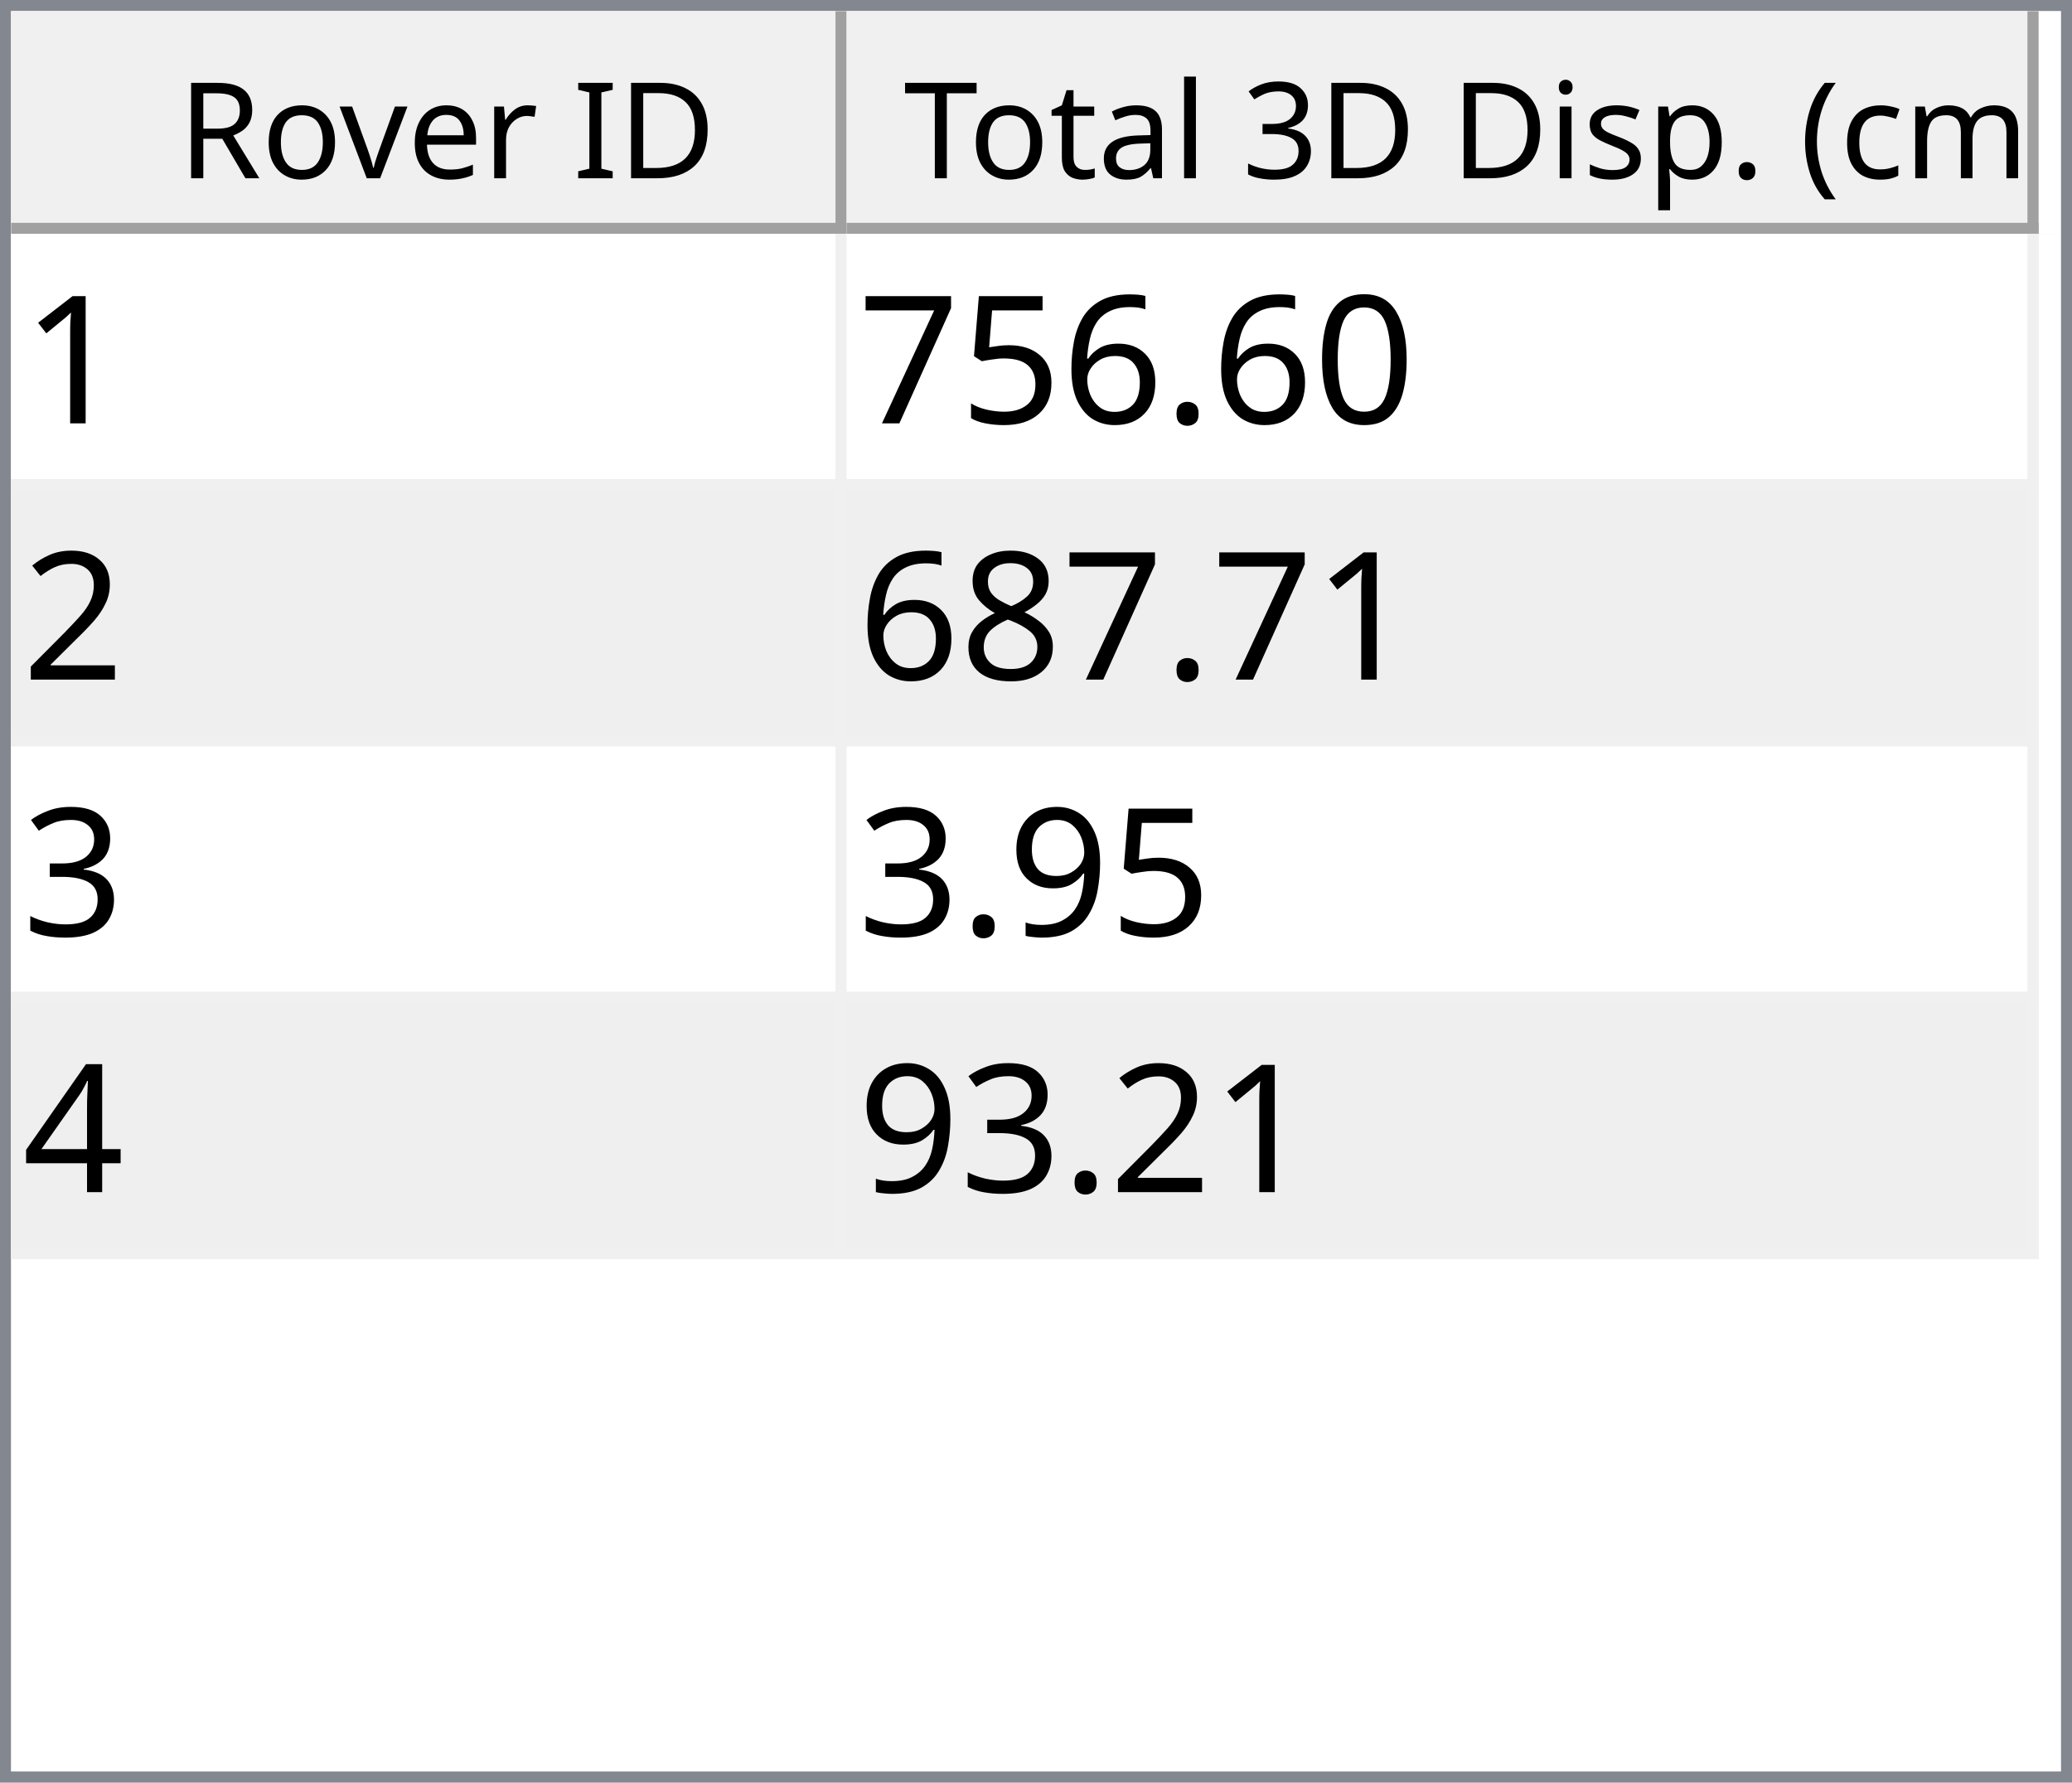
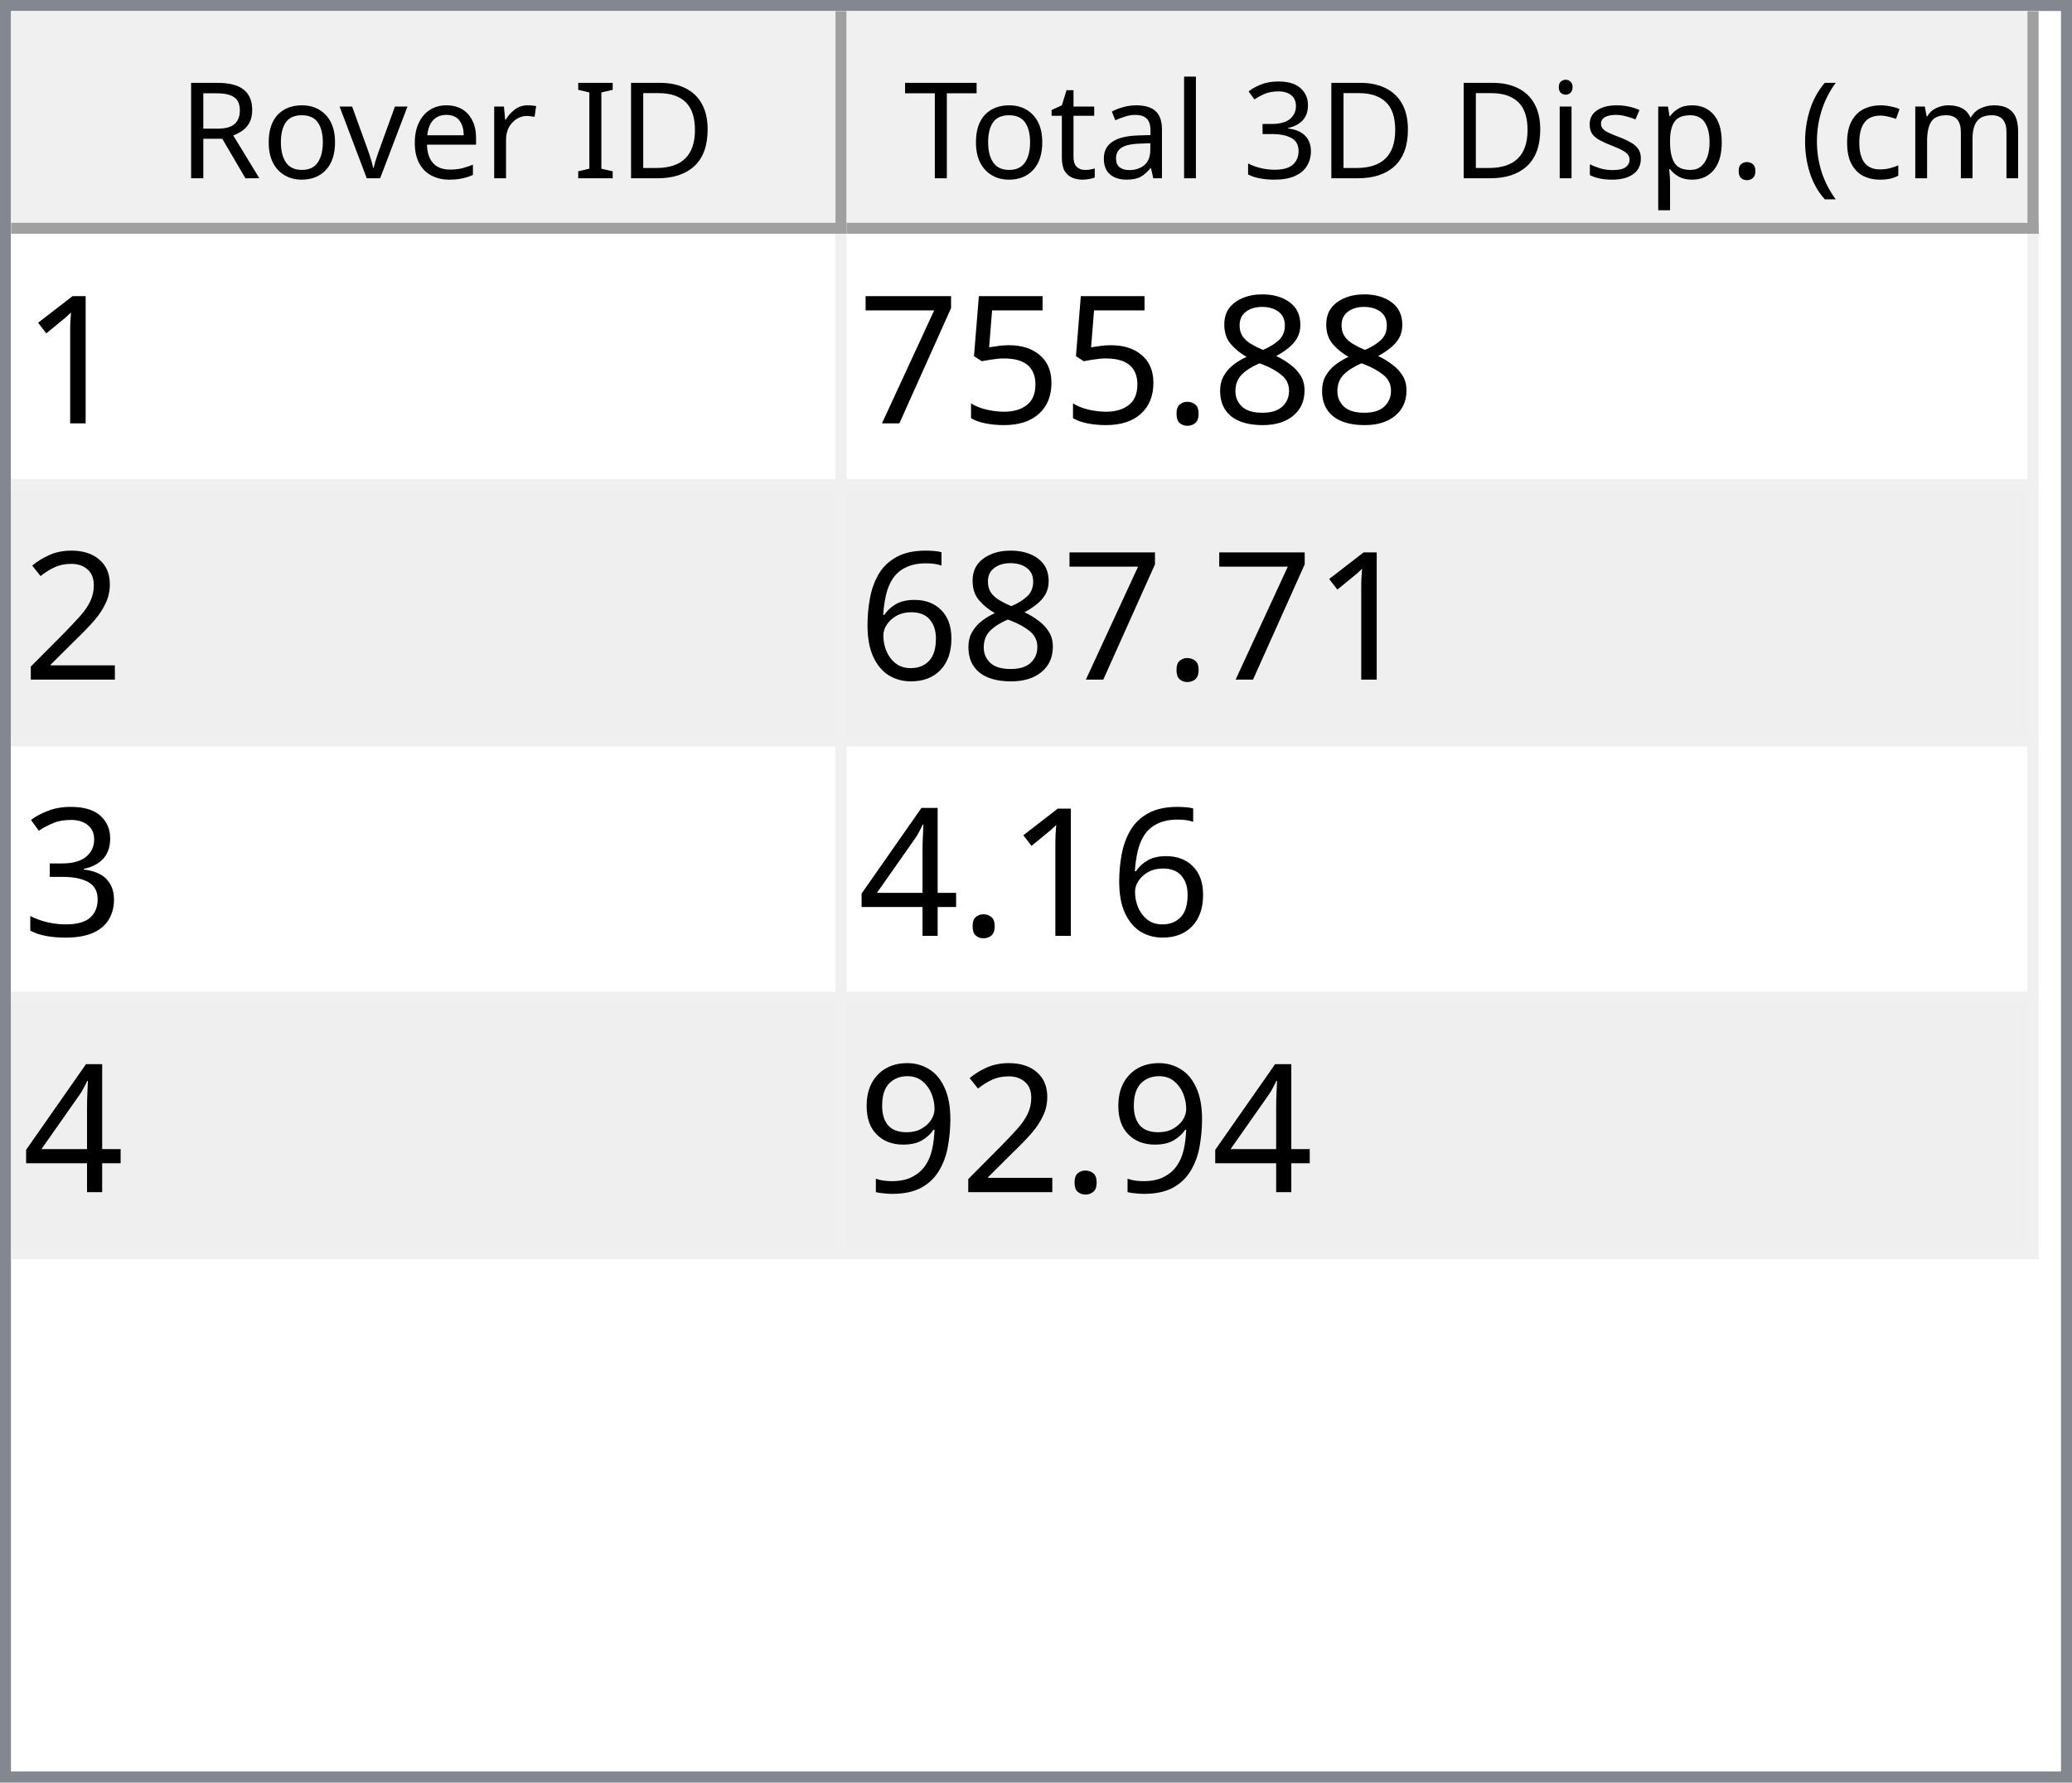
<svg xmlns="http://www.w3.org/2000/svg" style="fill-opacity:1; color-rendering:auto; color-interpolation:auto; text-rendering:auto; stroke:black; stroke-linecap:square; stroke-miterlimit:10; shape-rendering:auto; stroke-opacity:1; fill:black; stroke-dasharray:none; font-weight:normal; stroke-width:1; font-family:'Dialog'; font-style:normal; stroke-linejoin:miter; font-size:12px; stroke-dashoffset:0; image-rendering:auto;" width="186" height="160">
  <defs id="genericDefs" />
  <g>
    <defs id="defs1">
      <clipPath clipPathUnits="userSpaceOnUse" id="clipPath1">
        <path d="M0 0 L186 0 L186 160 L0 160 L0 0 Z" />
      </clipPath>
      <clipPath clipPathUnits="userSpaceOnUse" id="clipPath2">
        <path d="M0 0 L0 160 L186 160 L186 0 Z" />
      </clipPath>
      <clipPath clipPathUnits="userSpaceOnUse" id="clipPath3">
        <path d="M0 0 L0 20 L184 20 L184 0 Z" />
      </clipPath>
      <clipPath clipPathUnits="userSpaceOnUse" id="clipPath4">
        <path d="M0 0 L0 20 L75 20 L75 0 Z" />
      </clipPath>
      <clipPath clipPathUnits="userSpaceOnUse" id="clipPath5">
        <path d="M1 1 L1 19 L74 19 L74 1 Z" />
      </clipPath>
      <clipPath clipPathUnits="userSpaceOnUse" id="clipPath6">
        <path d="M0 0 L0 18 L73 18 L73 0 Z" />
      </clipPath>
      <clipPath clipPathUnits="userSpaceOnUse" id="clipPath7">
        <path d="M-0.5 -0.5 L-0.5 19.5 L74.5 19.5 L74.5 -0.5 Z" />
      </clipPath>
      <clipPath clipPathUnits="userSpaceOnUse" id="clipPath8">
        <path d="M0 0 L0 20 L107 20 L107 0 Z" />
      </clipPath>
      <clipPath clipPathUnits="userSpaceOnUse" id="clipPath9">
        <path d="M1 1 L1 19 L106 19 L106 1 Z" />
      </clipPath>
      <clipPath clipPathUnits="userSpaceOnUse" id="clipPath10">
        <path d="M0 0 L0 18 L105 18 L105 0 Z" />
      </clipPath>
      <clipPath clipPathUnits="userSpaceOnUse" id="clipPath11">
        <path d="M-0.5 -0.5 L-0.5 19.5 L106.5 19.5 L106.5 -0.5 Z" />
      </clipPath>
      <clipPath clipPathUnits="userSpaceOnUse" id="clipPath12">
        <path d="M0 0 L0 138 L184 138 L184 0 Z" />
      </clipPath>
      <clipPath clipPathUnits="userSpaceOnUse" id="clipPath13">
        <path d="M0 0 L0 92 L182 92 L182 0 Z" />
      </clipPath>
      <clipPath clipPathUnits="userSpaceOnUse" id="clipPath14">
        <path d="M-0.5 -0.5 L-0.5 91.5 L181.5 91.5 L181.5 -0.5 Z" />
      </clipPath>
      <clipPath clipPathUnits="userSpaceOnUse" id="clipPath15">
        <path d="M0 0 L0 22 L74 22 L74 0 Z" />
      </clipPath>
      <clipPath clipPathUnits="userSpaceOnUse" id="clipPath16">
        <path d="M0 0 L0 22 L106 22 L106 0 Z" />
      </clipPath>
      <font horiz-adv-x="64.551" id="font1">
        <font-face ascent="107.91" descent="25.098" units-per-em="100" style="font-style:normal; font-family:Segoe UI; font-weight:normal;" />
        <missing-glyph horiz-adv-x="64.551" d="M8.109 0 L8.109 68.266 L56.453 68.266 L56.453 0 L8.109 0 ZM15.328 7.234 L49.219 7.234 L49.219 61.031 L15.328 61.031 L15.328 7.234 Z" />
        <glyph unicode="D" horiz-adv-x="70.117" d="M9.188 0 L9.188 70.016 L28.516 70.016 Q65.531 70.016 65.531 35.891 Q65.531 19.672 55.25 9.836 Q44.969 0 27.734 0 L9.188 0 ZM17.391 62.594 L17.391 7.422 L27.828 7.422 Q41.609 7.422 49.273 14.797 Q56.938 22.172 56.938 35.688 Q56.938 62.594 28.328 62.594 L17.391 62.594 Z" />
        <glyph unicode="I" horiz-adv-x="26.611" d="M17.391 0 L9.188 0 L9.188 70.016 L17.391 70.016 L17.391 0 Z" />
        <glyph unicode=" " horiz-adv-x="27.393" d="" />
        <glyph unicode="r" horiz-adv-x="34.766" d="M34.188 41.891 Q32.078 43.5 28.125 43.5 Q23 43.5 19.555 38.672 Q16.109 33.844 16.109 25.484 L16.109 0 L8.109 0 L8.109 50 L16.109 50 L16.109 39.703 L16.312 39.703 Q18.016 44.969 21.531 47.922 Q25.047 50.875 29.391 50.875 Q32.516 50.875 34.188 50.203 L34.188 41.891 Z" />
        <glyph unicode="e" horiz-adv-x="52.295" d="M48.297 23 L12.984 23 Q13.188 14.656 17.484 10.109 Q21.781 5.562 29.297 5.562 Q37.75 5.562 44.828 11.141 L44.828 3.609 Q38.234 -1.172 27.391 -1.172 Q16.797 -1.172 10.742 5.641 Q4.688 12.453 4.688 24.812 Q4.688 36.469 11.305 43.82 Q17.922 51.172 27.734 51.172 Q37.547 51.172 42.922 44.828 Q48.297 38.484 48.297 27.203 L48.297 23 ZM40.094 29.781 Q40.047 36.719 36.75 40.578 Q33.453 44.438 27.594 44.438 Q21.922 44.438 17.969 40.383 Q14.016 36.328 13.094 29.781 L40.094 29.781 Z" />
        <glyph unicode="v" horiz-adv-x="47.9" d="M47.406 50 L27.484 0 L19.625 0 L0.688 50 L9.469 50 L22.172 13.672 Q23.578 9.672 23.922 6.688 L24.125 6.688 Q24.609 10.453 25.688 13.484 L38.969 50 L47.406 50 Z" />
        <glyph unicode="o" horiz-adv-x="58.594" d="M29 -1.172 Q17.922 -1.172 11.305 5.836 Q4.688 12.844 4.688 24.422 Q4.688 37.016 11.57 44.094 Q18.453 51.172 30.172 51.172 Q41.359 51.172 47.633 44.289 Q53.906 37.406 53.906 25.203 Q53.906 13.234 47.141 6.031 Q40.375 -1.172 29 -1.172 ZM29.594 44.438 Q21.875 44.438 17.383 39.188 Q12.891 33.938 12.891 24.703 Q12.891 15.828 17.43 10.695 Q21.969 5.562 29.594 5.562 Q37.359 5.562 41.531 10.594 Q45.703 15.625 45.703 24.906 Q45.703 34.281 41.531 39.359 Q37.359 44.438 29.594 44.438 Z" />
        <glyph unicode="R" horiz-adv-x="59.814" d="M59.375 0 L49.609 0 L37.891 19.625 Q36.281 22.359 34.766 24.289 Q33.25 26.219 31.664 27.438 Q30.078 28.656 28.25 29.219 Q26.422 29.781 24.125 29.781 L17.391 29.781 L17.391 0 L9.188 0 L9.188 70.016 L30.078 70.016 Q34.672 70.016 38.555 68.867 Q42.438 67.719 45.289 65.375 Q48.141 63.031 49.758 59.547 Q51.375 56.062 51.375 51.375 Q51.375 47.703 50.273 44.656 Q49.172 41.609 47.148 39.211 Q45.125 36.812 42.266 35.133 Q39.406 33.453 35.844 32.516 L35.844 32.328 Q37.594 31.547 38.891 30.547 Q40.188 29.547 41.359 28.18 Q42.531 26.812 43.68 25.078 Q44.828 23.344 46.234 21.047 L59.375 0 ZM17.391 62.594 L17.391 37.203 L28.516 37.203 Q31.594 37.203 34.203 38.133 Q36.812 39.062 38.719 40.797 Q40.625 42.531 41.703 45.047 Q42.781 47.562 42.781 50.688 Q42.781 56.297 39.141 59.445 Q35.5 62.594 28.609 62.594 L17.391 62.594 Z" />
        <glyph unicode=")" horiz-adv-x="30.176" d="M8.297 -15.922 L1.172 -15.922 Q16.406 2.344 16.406 26.812 Q16.406 51.469 1.078 70.016 L8.297 70.016 Q23.531 52.156 23.531 26.703 Q23.531 1.375 8.297 -15.922 Z" />
        <glyph unicode="m" horiz-adv-x="86.133" d="M79.109 0 L71.094 0 L71.094 28.719 Q71.094 37.016 68.531 40.727 Q65.969 44.438 59.906 44.438 Q54.781 44.438 51.195 39.75 Q47.609 35.062 47.609 28.516 L47.609 0 L39.594 0 L39.594 29.688 Q39.594 44.438 28.219 44.438 Q22.953 44.438 19.531 40.016 Q16.109 35.594 16.109 28.516 L16.109 0 L8.109 0 L8.109 50 L16.109 50 L16.109 42.094 L16.312 42.094 Q21.625 51.172 31.844 51.172 Q36.969 51.172 40.773 48.312 Q44.578 45.453 46 40.828 Q51.562 51.172 62.594 51.172 Q79.109 51.172 79.109 30.812 L79.109 0 Z" />
        <glyph unicode="c" horiz-adv-x="46.191" d="M42.188 2.297 Q36.422 -1.172 28.516 -1.172 Q17.828 -1.172 11.258 5.789 Q4.688 12.75 4.688 23.828 Q4.688 36.188 11.766 43.68 Q18.844 51.172 30.672 51.172 Q37.25 51.172 42.281 48.734 L42.281 40.531 Q36.719 44.438 30.375 44.438 Q22.703 44.438 17.797 38.945 Q12.891 33.453 12.891 24.516 Q12.891 15.719 17.508 10.641 Q22.125 5.562 29.891 5.562 Q36.422 5.562 42.188 9.906 L42.188 2.297 Z" />
        <glyph unicode="(" horiz-adv-x="30.176" d="M29.109 -15.922 L21.969 -15.922 Q6.844 1.375 6.844 26.703 Q6.844 52.156 21.969 70.016 L29.203 70.016 Q13.875 51.469 13.875 26.812 Q13.875 2.344 29.109 -15.922 Z" />
        <glyph unicode="." horiz-adv-x="21.68" d="M10.891 -1.078 Q8.641 -1.078 7.055 0.539 Q5.469 2.156 5.469 4.391 Q5.469 6.641 7.055 8.273 Q8.641 9.906 10.891 9.906 Q13.188 9.906 14.797 8.273 Q16.406 6.641 16.406 4.391 Q16.406 2.156 14.797 0.539 Q13.188 -1.078 10.891 -1.078 Z" />
        <glyph unicode="p" horiz-adv-x="58.789" d="M16.312 7.234 L16.109 7.234 L16.109 -23 L8.109 -23 L8.109 50 L16.109 50 L16.109 41.219 L16.312 41.219 Q22.219 51.172 33.594 51.172 Q43.266 51.172 48.688 44.461 Q54.109 37.75 54.109 26.469 Q54.109 13.922 48 6.375 Q41.891 -1.172 31.297 -1.172 Q21.578 -1.172 16.312 7.234 ZM16.109 27.391 L16.109 20.406 Q16.109 14.203 20.141 9.883 Q24.172 5.562 30.375 5.562 Q37.641 5.562 41.773 11.133 Q45.906 16.703 45.906 26.609 Q45.906 34.969 42.047 39.703 Q38.188 44.438 31.594 44.438 Q24.609 44.438 20.359 39.578 Q16.109 34.719 16.109 27.391 Z" />
        <glyph unicode="s" horiz-adv-x="42.432" d="M5.078 1.812 L5.078 10.406 Q11.625 5.562 19.484 5.562 Q30.031 5.562 30.031 12.594 Q30.031 14.594 29.125 15.992 Q28.219 17.391 26.68 18.461 Q25.141 19.531 23.07 20.383 Q21 21.234 18.609 22.172 Q15.281 23.484 12.766 24.828 Q10.25 26.172 8.57 27.859 Q6.891 29.547 6.031 31.695 Q5.172 33.844 5.172 36.719 Q5.172 40.234 6.789 42.945 Q8.406 45.656 11.086 47.484 Q13.766 49.312 17.211 50.242 Q20.656 51.172 24.312 51.172 Q30.812 51.172 35.938 48.922 L35.938 40.828 Q30.422 44.438 23.25 44.438 Q21 44.438 19.195 43.922 Q17.391 43.406 16.094 42.477 Q14.797 41.547 14.086 40.258 Q13.375 38.969 13.375 37.406 Q13.375 35.453 14.086 34.133 Q14.797 32.812 16.164 31.789 Q17.531 30.766 19.484 29.938 Q21.438 29.109 23.922 28.125 Q27.25 26.859 29.883 25.516 Q32.516 24.172 34.375 22.484 Q36.234 20.797 37.234 18.602 Q38.234 16.406 38.234 13.375 Q38.234 9.672 36.602 6.938 Q34.969 4.203 32.234 2.398 Q29.5 0.594 25.93 -0.289 Q22.359 -1.172 18.453 -1.172 Q10.75 -1.172 5.078 1.812 Z" />
        <glyph unicode="i" horiz-adv-x="24.219" d="M12.203 62.703 Q10.062 62.703 8.547 64.164 Q7.031 65.625 7.031 67.875 Q7.031 70.125 8.547 71.609 Q10.062 73.094 12.203 73.094 Q14.406 73.094 15.945 71.609 Q17.484 70.125 17.484 67.875 Q17.484 65.719 15.945 64.211 Q14.406 62.703 12.203 62.703 ZM16.109 0 L8.109 0 L8.109 50 L16.109 50 L16.109 0 Z" />
        <glyph unicode="3" horiz-adv-x="53.906" d="M46.531 19.828 Q46.531 15.094 44.75 11.211 Q42.969 7.328 39.719 4.57 Q36.469 1.812 31.93 0.297 Q27.391 -1.219 21.922 -1.219 Q11.922 -1.219 6 2.594 L6 11.188 Q13.094 5.609 22.219 5.609 Q25.875 5.609 28.828 6.539 Q31.781 7.469 33.906 9.227 Q36.031 10.984 37.18 13.477 Q38.328 15.969 38.328 19.094 Q38.328 32.812 18.797 32.812 L12.984 32.812 L12.984 39.594 L18.5 39.594 Q35.797 39.594 35.797 52.484 Q35.797 64.406 22.609 64.406 Q15.188 64.406 8.688 59.422 L8.688 67.188 Q15.375 71.188 24.609 71.188 Q29 71.188 32.57 69.969 Q36.141 68.75 38.68 66.555 Q41.219 64.359 42.609 61.281 Q44 58.203 44 54.5 Q44 40.672 30.031 36.719 L30.031 36.531 Q33.594 36.141 36.625 34.797 Q39.656 33.453 41.852 31.305 Q44.047 29.156 45.289 26.25 Q46.531 23.344 46.531 19.828 Z" />
        <glyph unicode="l" horiz-adv-x="24.219" d="M16.109 0 L8.109 0 L8.109 74.031 L16.109 74.031 L16.109 0 Z" />
        <glyph unicode="a" horiz-adv-x="50.879" d="M43.891 0 L35.891 0 L35.891 7.812 L35.688 7.812 Q30.469 -1.172 20.312 -1.172 Q12.844 -1.172 8.617 2.781 Q4.391 6.734 4.391 13.281 Q4.391 27.297 20.906 29.594 L35.891 31.688 Q35.891 44.438 25.594 44.438 Q16.547 44.438 9.281 38.281 L9.281 46.484 Q16.656 51.172 26.266 51.172 Q43.891 51.172 43.891 32.516 L43.891 0 ZM35.891 25.297 L23.828 23.641 Q18.266 22.859 15.43 20.875 Q12.594 18.891 12.594 13.875 Q12.594 10.203 15.211 7.883 Q17.828 5.562 22.172 5.562 Q28.125 5.562 32.008 9.742 Q35.891 13.922 35.891 20.312 L35.891 25.297 Z" />
        <glyph unicode="t" horiz-adv-x="33.887" d="M31.297 0.484 Q28.469 -1.078 23.828 -1.078 Q10.688 -1.078 10.688 13.578 L10.688 43.172 L2.094 43.172 L2.094 50 L10.688 50 L10.688 62.203 L18.703 64.797 L18.703 50 L31.297 50 L31.297 43.172 L18.703 43.172 L18.703 14.984 Q18.703 9.969 20.414 7.82 Q22.125 5.672 26.078 5.672 Q29.109 5.672 31.297 7.328 L31.297 0.484 Z" />
        <glyph unicode="T" horiz-adv-x="52.393" d="M50.594 62.594 L30.375 62.594 L30.375 0 L22.172 0 L22.172 62.594 L2 62.594 L2 70.016 L50.594 70.016 L50.594 62.594 Z" />
      </font>
      <font horiz-adv-x="75.0" id="font2">
        <font-face ascent="100.537" descent="21.973" units-per-em="100" style="font-style:normal; font-family:sans-serif; font-weight:normal;" />
        <missing-glyph horiz-adv-x="75.0" d="M12.5 0 L12.5 62.5 L62.5 62.5 L62.5 0 L12.5 0 ZM14.062 1.562 L60.938 1.562 L60.938 60.938 L14.062 60.938 L14.062 1.562 Z" />
        <glyph unicode="1" horiz-adv-x="55.615" d="M37.25 0 L28.469 0 L28.469 56 Q25.297 52.984 20.141 49.953 Q14.984 46.922 10.891 45.406 L10.891 53.906 Q18.266 57.375 23.781 62.305 Q29.297 67.234 31.594 71.875 L37.25 71.875 L37.25 0 Z" />
-         <glyph unicode="0" horiz-adv-x="55.615" d="M4.156 35.297 Q4.156 48 6.766 55.742 Q9.375 63.484 14.523 67.68 Q19.672 71.875 27.484 71.875 Q33.25 71.875 37.594 69.555 Q41.938 67.234 44.773 62.867 Q47.609 58.5 49.219 52.227 Q50.828 45.953 50.828 35.297 Q50.828 22.703 48.242 14.969 Q45.656 7.234 40.508 3.008 Q35.359 -1.219 27.484 -1.219 Q17.141 -1.219 11.234 6.203 Q4.156 15.141 4.156 35.297 ZM13.188 35.297 Q13.188 17.672 17.312 11.836 Q21.438 6 27.484 6 Q33.547 6 37.672 11.859 Q41.797 17.719 41.797 35.297 Q41.797 52.984 37.672 58.789 Q33.547 64.594 27.391 64.594 Q21.344 64.594 17.719 59.469 Q13.188 52.938 13.188 35.297 Z" />
+         <glyph unicode="8" horiz-adv-x="55.615" d="M17.672 38.812 Q12.203 40.828 9.57 44.539 Q6.938 48.25 6.938 53.422 Q6.938 61.234 12.555 66.555 Q18.172 71.875 27.484 71.875 Q36.859 71.875 42.578 66.43 Q48.297 60.984 48.297 53.172 Q48.297 48.188 45.68 44.508 Q43.062 40.828 37.75 38.812 Q44.344 36.672 47.781 31.883 Q51.219 27.094 51.219 20.453 Q51.219 11.281 44.727 5.031 Q38.234 -1.219 27.641 -1.219 Q17.047 -1.219 10.547 5.055 Q4.047 11.328 4.047 20.703 Q4.047 27.688 7.594 32.398 Q11.141 37.109 17.672 38.812 ZM15.922 53.719 Q15.922 48.641 19.195 45.414 Q22.469 42.188 27.688 42.188 Q32.766 42.188 36.016 45.383 Q39.266 48.578 39.266 53.219 Q39.266 58.062 35.914 61.359 Q32.562 64.656 27.594 64.656 Q22.562 64.656 19.242 61.43 Q15.922 58.203 15.922 53.719 ZM13.094 20.656 Q13.094 16.891 14.875 13.375 Q16.656 9.859 20.172 7.93 Q23.688 6 27.734 6 Q34.031 6 38.133 10.055 Q42.234 14.109 42.234 20.359 Q42.234 26.703 38.016 30.859 Q33.797 35.016 27.438 35.016 Q21.234 35.016 17.164 30.914 Q13.094 26.812 13.094 20.656 Z" />
        <glyph unicode="." horiz-adv-x="27.783" d="M9.078 0 L9.078 10.016 L19.094 10.016 L19.094 0 L9.078 0 Z" />
-         <glyph unicode="6" horiz-adv-x="55.615" d="M49.75 54.047 L41.016 53.375 Q39.844 58.547 37.703 60.891 Q34.125 64.656 28.906 64.656 Q24.703 64.656 21.531 62.312 Q17.391 59.281 14.992 53.469 Q12.594 47.656 12.5 36.922 Q15.672 41.75 20.266 44.094 Q24.859 46.438 29.891 46.438 Q38.672 46.438 44.852 39.969 Q51.031 33.5 51.031 23.25 Q51.031 16.5 48.125 10.719 Q45.219 4.938 40.141 1.859 Q35.062 -1.219 28.609 -1.219 Q17.625 -1.219 10.695 6.859 Q3.766 14.938 3.766 33.5 Q3.766 54.25 11.422 63.672 Q18.109 71.875 29.438 71.875 Q37.891 71.875 43.289 67.141 Q48.688 62.406 49.75 54.047 ZM13.875 23.188 Q13.875 18.656 15.797 14.508 Q17.719 10.359 21.188 8.18 Q24.656 6 28.469 6 Q34.031 6 38.039 10.492 Q42.047 14.984 42.047 22.703 Q42.047 30.125 38.086 34.398 Q34.125 38.672 28.125 38.672 Q22.172 38.672 18.023 34.398 Q13.875 30.125 13.875 23.188 Z" />
        <glyph unicode="5" horiz-adv-x="55.615" d="M4.156 18.75 L13.375 19.531 Q14.406 12.797 18.141 9.398 Q21.875 6 27.156 6 Q33.5 6 37.891 10.789 Q42.281 15.578 42.281 23.484 Q42.281 31 38.062 35.352 Q33.844 39.703 27 39.703 Q22.75 39.703 19.336 37.773 Q15.922 35.844 13.969 32.766 L5.719 33.844 L12.641 70.609 L48.25 70.609 L48.25 62.203 L19.672 62.203 L15.828 42.969 Q22.266 47.469 29.344 47.469 Q38.719 47.469 45.164 40.969 Q51.609 34.469 51.609 24.266 Q51.609 14.547 45.953 7.469 Q39.062 -1.219 27.156 -1.219 Q17.391 -1.219 11.211 4.25 Q5.031 9.719 4.156 18.75 Z" />
        <glyph unicode="7" horiz-adv-x="55.615" d="M4.734 62.203 L4.734 70.656 L51.078 70.656 L51.078 63.812 Q44.234 56.547 37.523 44.484 Q30.812 32.422 27.156 19.672 Q24.516 10.688 23.781 0 L14.75 0 Q14.891 8.453 18.062 20.414 Q21.234 32.375 27.172 43.484 Q33.109 54.594 39.797 62.203 L4.734 62.203 Z" />
        <glyph unicode="2" horiz-adv-x="55.615" d="M50.344 8.453 L50.344 0 L3.031 0 Q2.938 3.172 4.047 6.109 Q5.859 10.938 9.836 15.625 Q13.812 20.312 21.344 26.469 Q33.016 36.031 37.117 41.625 Q41.219 47.219 41.219 52.203 Q41.219 57.422 37.477 61.008 Q33.734 64.594 27.734 64.594 Q21.391 64.594 17.578 60.789 Q13.766 56.984 13.719 50.25 L4.688 51.172 Q5.609 61.281 11.664 66.578 Q17.719 71.875 27.938 71.875 Q38.234 71.875 44.242 66.164 Q50.25 60.453 50.25 52 Q50.25 47.703 48.492 43.555 Q46.734 39.406 42.656 34.812 Q38.578 30.219 29.109 22.219 Q21.188 15.578 18.945 13.211 Q16.703 10.844 15.234 8.453 L50.344 8.453 Z" />
-         <glyph unicode="8" horiz-adv-x="55.615" d="M17.672 38.812 Q12.203 40.828 9.57 44.539 Q6.938 48.25 6.938 53.422 Q6.938 61.234 12.555 66.555 Q18.172 71.875 27.484 71.875 Q36.859 71.875 42.578 66.43 Q48.297 60.984 48.297 53.172 Q48.297 48.188 45.68 44.508 Q43.062 40.828 37.75 38.812 Q44.344 36.672 47.781 31.883 Q51.219 27.094 51.219 20.453 Q51.219 11.281 44.727 5.031 Q38.234 -1.219 27.641 -1.219 Q17.047 -1.219 10.547 5.055 Q4.047 11.328 4.047 20.703 Q4.047 27.688 7.594 32.398 Q11.141 37.109 17.672 38.812 ZM15.922 53.719 Q15.922 48.641 19.195 45.414 Q22.469 42.188 27.688 42.188 Q32.766 42.188 36.016 45.383 Q39.266 48.578 39.266 53.219 Q39.266 58.062 35.914 61.359 Q32.562 64.656 27.594 64.656 Q22.562 64.656 19.242 61.43 Q15.922 58.203 15.922 53.719 ZM13.094 20.656 Q13.094 16.891 14.875 13.375 Q16.656 9.859 20.172 7.93 Q23.688 6 27.734 6 Q34.031 6 38.133 10.055 Q42.234 14.109 42.234 20.359 Q42.234 26.703 38.016 30.859 Q33.797 35.016 27.438 35.016 Q21.234 35.016 17.164 30.914 Q13.094 26.812 13.094 20.656 Z" />
+         <glyph unicode="6" horiz-adv-x="55.615" d="M49.75 54.047 L41.016 53.375 Q39.844 58.547 37.703 60.891 Q34.125 64.656 28.906 64.656 Q24.703 64.656 21.531 62.312 Q17.391 59.281 14.992 53.469 Q12.594 47.656 12.5 36.922 Q15.672 41.75 20.266 44.094 Q24.859 46.438 29.891 46.438 Q38.672 46.438 44.852 39.969 Q51.031 33.5 51.031 23.25 Q51.031 16.5 48.125 10.719 Q45.219 4.938 40.141 1.859 Q35.062 -1.219 28.609 -1.219 Q17.625 -1.219 10.695 6.859 Q3.766 14.938 3.766 33.5 Q3.766 54.25 11.422 63.672 Q18.109 71.875 29.438 71.875 Q37.891 71.875 43.289 67.141 Q48.688 62.406 49.75 54.047 ZM13.875 23.188 Q13.875 18.656 15.797 14.508 Q17.719 10.359 21.188 8.18 Q24.656 6 28.469 6 Q34.031 6 38.039 10.492 Q42.047 14.984 42.047 22.703 Q42.047 30.125 38.086 34.398 Q34.125 38.672 28.125 38.672 Q22.172 38.672 18.023 34.398 Q13.875 30.125 13.875 23.188 Z" />
        <glyph unicode="3" horiz-adv-x="55.615" d="M4.203 18.891 L12.984 20.062 Q14.5 12.594 18.141 9.297 Q21.781 6 27 6 Q33.203 6 37.477 10.297 Q41.75 14.594 41.75 20.953 Q41.75 27 37.797 30.93 Q33.844 34.859 27.734 34.859 Q25.25 34.859 21.531 33.891 L22.516 41.609 Q23.391 41.5 23.922 41.5 Q29.547 41.5 34.039 44.43 Q38.531 47.359 38.531 53.469 Q38.531 58.297 35.258 61.477 Q31.984 64.656 26.812 64.656 Q21.688 64.656 18.266 61.43 Q14.844 58.203 13.875 51.766 L5.078 53.328 Q6.688 62.156 12.398 67.016 Q18.109 71.875 26.609 71.875 Q32.469 71.875 37.398 69.359 Q42.328 66.844 44.945 62.5 Q47.562 58.156 47.562 53.266 Q47.562 48.641 45.07 44.828 Q42.578 41.016 37.703 38.766 Q44.047 37.312 47.562 32.695 Q51.078 28.078 51.078 21.141 Q51.078 11.766 44.242 5.25 Q37.406 -1.266 26.953 -1.266 Q17.531 -1.266 11.305 4.352 Q5.078 9.969 4.203 18.891 Z" />
+         <glyph unicode="4" horiz-adv-x="55.615" d="M32.328 0 L32.328 17.141 L1.266 17.141 L1.266 25.203 L33.938 71.578 L41.109 71.578 L41.109 25.203 L50.781 25.203 L50.781 17.141 L41.109 17.141 L41.109 0 L32.328 0 ZM32.328 25.203 L32.328 57.469 L9.906 25.203 L32.328 25.203 Z" />
        <glyph unicode="9" horiz-adv-x="55.615" d="M5.469 16.547 L13.922 17.328 Q14.984 11.375 18.016 8.688 Q21.047 6 25.781 6 Q29.828 6 32.883 7.859 Q35.938 9.719 37.891 12.82 Q39.844 15.922 41.164 21.195 Q42.484 26.469 42.484 31.938 Q42.484 32.516 42.438 33.688 Q39.797 29.5 35.234 26.883 Q30.672 24.266 25.344 24.266 Q16.453 24.266 10.305 30.711 Q4.156 37.156 4.156 47.703 Q4.156 58.594 10.578 65.234 Q17 71.875 26.656 71.875 Q33.641 71.875 39.43 68.117 Q45.219 64.359 48.219 57.398 Q51.219 50.438 51.219 37.25 Q51.219 23.531 48.242 15.406 Q45.266 7.281 39.383 3.031 Q33.5 -1.219 25.594 -1.219 Q17.188 -1.219 11.867 3.445 Q6.547 8.109 5.469 16.547 ZM41.453 48.141 Q41.453 55.719 37.43 60.156 Q33.406 64.594 27.734 64.594 Q21.875 64.594 17.531 59.812 Q13.188 55.031 13.188 47.406 Q13.188 40.578 17.312 36.305 Q21.438 32.031 27.484 32.031 Q33.594 32.031 37.523 36.305 Q41.453 40.578 41.453 48.141 Z" />
-         <glyph unicode="4" horiz-adv-x="55.615" d="M32.328 0 L32.328 17.141 L1.266 17.141 L1.266 25.203 L33.938 71.578 L41.109 71.578 L41.109 25.203 L50.781 25.203 L50.781 17.141 L41.109 17.141 L41.109 0 L32.328 0 ZM32.328 25.203 L32.328 57.469 L9.906 25.203 L32.328 25.203 Z" />
      </font>
    </defs>
    <g style="fill:white; stroke:white;">
      <rect x="0" y="0" width="186" style="clip-path:url(#clipPath1); stroke:none;" height="160" />
    </g>
    <g style="fill:white; text-rendering:optimizeSpeed; color-rendering:optimizeSpeed; image-rendering:optimizeSpeed; shape-rendering:crispEdges; stroke:white; color-interpolation:sRGB;">
      <rect x="0" width="186" height="160" y="0" style="stroke:none;" />
      <path style="stroke:none;" d="M0 160 L186 160 L186 0 L0 0 Z" />
    </g>
    <g style="fill:rgb(240,240,240); font-family:'Segoe UI'; stroke:rgb(240,240,240);">
      <rect x="0" y="0" width="186" style="clip-path:url(#clipPath2); stroke:none;" height="160" />
    </g>
    <g style="fill:rgb(130,135,144); font-family:'Segoe UI'; stroke:rgb(130,135,144);">
      <path d="M0 0 L186 0 L186 160 L0 160 L0 0 ZM1 1 L185 1 L185 159 L1 159 L1 1 Z" style="fill-rule:evenodd; clip-path:url(#clipPath2); stroke:none;" />
    </g>
    <g style="fill:white; font-family:'Segoe UI'; stroke:white;" transform="translate(1,1)">
      <rect x="0" y="0" width="184" style="clip-path:url(#clipPath3); stroke:none;" height="20" />
    </g>
    <g style="fill:rgb(240,240,240); font-family:'Segoe UI'; stroke:rgb(240,240,240);" transform="translate(1,1)">
      <rect x="0" y="0" width="75" style="clip-path:url(#clipPath4); stroke:none;" height="20" />
    </g>
    <g style="font-family:'Segoe UI';" transform="translate(2,2)">
      <text x="14" xml:space="preserve" y="14" style="clip-path:url(#clipPath6); stroke:none;">Rover ID</text>
    </g>
    <g style="fill:rgb(160,160,160); font-family:'Segoe UI'; stroke:rgb(160,160,160); stroke-linejoin:bevel;" transform="translate(1.5,1.5)">
      <line x1="74" x2="74" y1="0" style="fill:none; clip-path:url(#clipPath7);" y2="19" />
    </g>
    <g style="fill:rgb(160,160,160); font-family:'Segoe UI'; stroke:rgb(160,160,160); stroke-linejoin:bevel;" transform="matrix(1,0,0,1,1,1) translate(0.5,0.5)">
      <line x1="0" x2="74" y1="19" style="fill:none; clip-path:url(#clipPath7);" y2="19" />
    </g>
    <g style="fill:rgb(240,240,240); font-family:'Segoe UI'; stroke:rgb(240,240,240);" transform="translate(76,1)">
      <rect x="0" y="0" width="107" style="clip-path:url(#clipPath8); stroke:none;" height="20" />
    </g>
    <g style="font-family:'Segoe UI';" transform="translate(77,2)">
      <text x="1" xml:space="preserve" y="14" style="clip-path:url(#clipPath10); stroke:none;"> Total 3D Disp. (cm)</text>
    </g>
    <g style="fill:rgb(160,160,160); font-family:'Segoe UI'; stroke:rgb(160,160,160); stroke-linejoin:bevel;" transform="translate(76.5,1.5)">
      <line x1="106" x2="106" y1="0" style="fill:none; clip-path:url(#clipPath11);" y2="19" />
    </g>
    <g style="fill:rgb(160,160,160); font-family:'Segoe UI'; stroke:rgb(160,160,160); stroke-linejoin:bevel;" transform="matrix(1,0,0,1,76,1) translate(0.5,0.5)">
      <line x1="0" x2="106" y1="19" style="fill:none; clip-path:url(#clipPath11);" y2="19" />
    </g>
    <g style="fill:white; font-family:'Segoe UI'; stroke:white;" transform="translate(1,21)">
      <rect x="0" y="0" width="184" style="clip-path:url(#clipPath12); stroke:none;" height="138" />
    </g>
    <g style="fill:rgb(240,240,240); font-size:16px; font-family:sans-serif; stroke:rgb(240,240,240);" transform="translate(1,21)">
      <rect x="0" y="0" width="182" style="clip-path:url(#clipPath13); stroke:none;" height="92" />
      <line transform="translate(0.5,0.5)" x1="0" x2="181" y1="22" style="clip-path:url(#clipPath14); fill:none; stroke-linejoin:bevel;" y2="22" />
    </g>
    <g transform="matrix(1,0,0,1,1,21) translate(0.5,0.5)" style="fill:rgb(240,240,240); font-size:16px; font-family:sans-serif; stroke:rgb(240,240,240); stroke-linejoin:bevel;">
      <line x1="0" x2="181" y1="45" style="fill:none; clip-path:url(#clipPath14);" y2="45" />
    </g>
    <g transform="matrix(1,0,0,1,1,21) translate(0.5,0.5)" style="fill:rgb(240,240,240); font-size:16px; font-family:sans-serif; stroke:rgb(240,240,240); stroke-linejoin:bevel;">
      <line x1="0" x2="181" y1="68" style="fill:none; clip-path:url(#clipPath14);" y2="68" />
    </g>
    <g transform="matrix(1,0,0,1,1,21) translate(0.5,0.5)" style="fill:rgb(240,240,240); font-size:16px; font-family:sans-serif; stroke:rgb(240,240,240); stroke-linejoin:bevel;">
      <line x1="0" x2="181" y1="91" style="fill:none; clip-path:url(#clipPath14);" y2="91" />
    </g>
    <g transform="matrix(1,0,0,1,1,21) translate(0.5,0.5)" style="fill:rgb(240,240,240); font-size:16px; font-family:sans-serif; stroke:rgb(240,240,240); stroke-linejoin:bevel;">
      <line x1="74" x2="74" y1="0" style="fill:none; clip-path:url(#clipPath14);" y2="91" />
    </g>
    <g transform="matrix(1,0,0,1,1,21) translate(0.5,0.5)" style="fill:rgb(240,240,240); font-size:16px; font-family:sans-serif; stroke:rgb(240,240,240); stroke-linejoin:bevel;">
      <line x1="181" x2="181" y1="0" style="fill:none; clip-path:url(#clipPath14);" y2="91" />
    </g>
    <g style="fill:white; font-size:16px; font-family:sans-serif; stroke:white;" transform="matrix(1,0,0,1,1,21)">
      <rect x="0" y="0" width="74" style="clip-path:url(#clipPath15); stroke:none;" height="22" />
      <text x="1" y="17" style="fill:black; clip-path:url(#clipPath15); stroke:none;" xml:space="preserve">1</text>
    </g>
    <g style="fill:white; font-size:16px; font-family:sans-serif; stroke:white;" transform="matrix(1,0,0,1,1,21) translate(75,0)">
      <rect x="0" y="0" width="106" style="clip-path:url(#clipPath16); stroke:none;" height="22" />
-       <text x="1" y="17" style="fill:black; clip-path:url(#clipPath16); stroke:none;" xml:space="preserve">756.60</text>
+       <text x="1" y="17" style="fill:black; clip-path:url(#clipPath16); stroke:none;" xml:space="preserve">755.88</text>
    </g>
    <g style="fill:rgb(239,239,239); font-size:16px; font-family:sans-serif; stroke:rgb(239,239,239);" transform="matrix(1,0,0,1,1,21) translate(0,23)">
      <rect x="0" y="0" width="74" style="clip-path:url(#clipPath15); stroke:none;" height="22" />
      <text x="1" y="17" style="fill:black; clip-path:url(#clipPath15); stroke:none;" xml:space="preserve">2</text>
    </g>
    <g style="fill:rgb(239,239,239); font-size:16px; font-family:sans-serif; stroke:rgb(239,239,239);" transform="matrix(1,0,0,1,1,21) translate(75,23)">
      <rect x="0" y="0" width="106" style="clip-path:url(#clipPath16); stroke:none;" height="22" />
      <text x="1" y="17" style="fill:black; clip-path:url(#clipPath16); stroke:none;" xml:space="preserve">687.71</text>
    </g>
    <g style="fill:white; font-size:16px; font-family:sans-serif; stroke:white;" transform="matrix(1,0,0,1,1,21) translate(0,46)">
      <rect x="0" y="0" width="74" style="clip-path:url(#clipPath15); stroke:none;" height="22" />
      <text x="1" y="17" style="fill:black; clip-path:url(#clipPath15); stroke:none;" xml:space="preserve">3</text>
    </g>
    <g style="fill:white; font-size:16px; font-family:sans-serif; stroke:white;" transform="matrix(1,0,0,1,1,21) translate(75,46)">
      <rect x="0" y="0" width="106" style="clip-path:url(#clipPath16); stroke:none;" height="22" />
-       <text x="1" y="17" style="fill:black; clip-path:url(#clipPath16); stroke:none;" xml:space="preserve">3.95</text>
+       <text x="1" y="17" style="fill:black; clip-path:url(#clipPath16); stroke:none;" xml:space="preserve">4.16</text>
    </g>
    <g style="fill:rgb(239,239,239); font-size:16px; font-family:sans-serif; stroke:rgb(239,239,239);" transform="matrix(1,0,0,1,1,21) translate(0,69)">
      <rect x="0" y="0" width="74" style="clip-path:url(#clipPath15); stroke:none;" height="22" />
      <text x="1" y="17" style="fill:black; clip-path:url(#clipPath15); stroke:none;" xml:space="preserve">4</text>
    </g>
    <g style="fill:rgb(239,239,239); font-size:16px; font-family:sans-serif; stroke:rgb(239,239,239);" transform="matrix(1,0,0,1,1,21) translate(75,69)">
      <rect x="0" y="0" width="106" style="clip-path:url(#clipPath16); stroke:none;" height="22" />
-       <text x="1" y="17" style="fill:black; clip-path:url(#clipPath16); stroke:none;" xml:space="preserve">93.21</text>
+       <text x="1" y="17" style="fill:black; clip-path:url(#clipPath16); stroke:none;" xml:space="preserve">92.94</text>
    </g>
  </g>
</svg>
